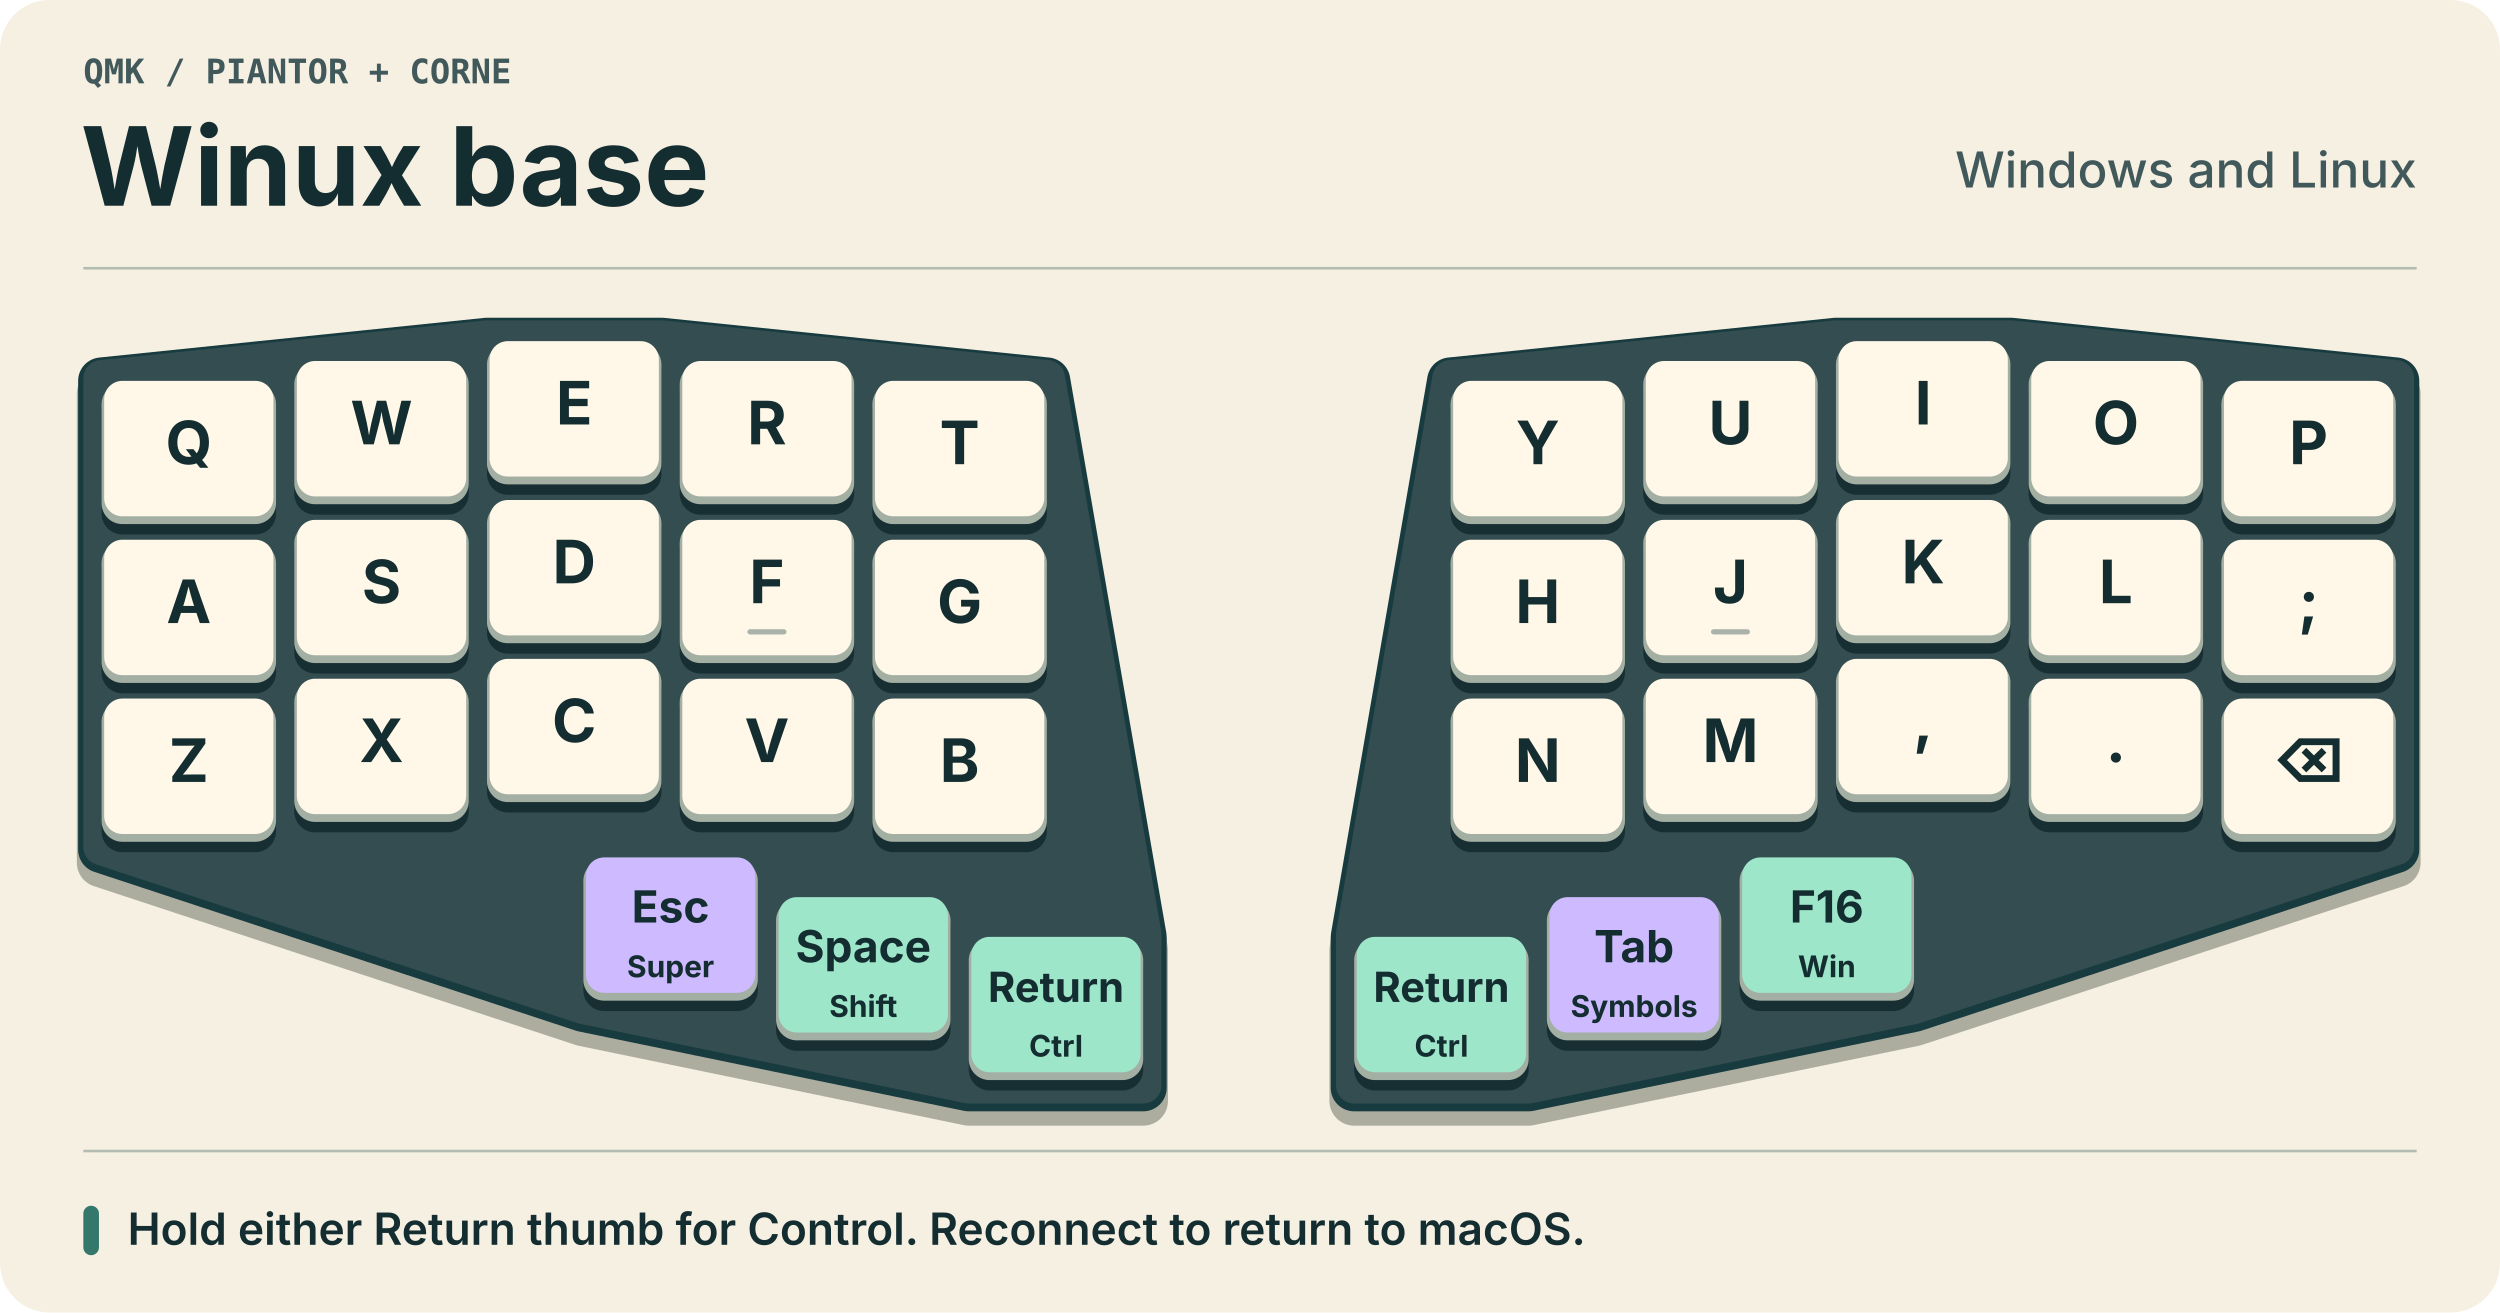
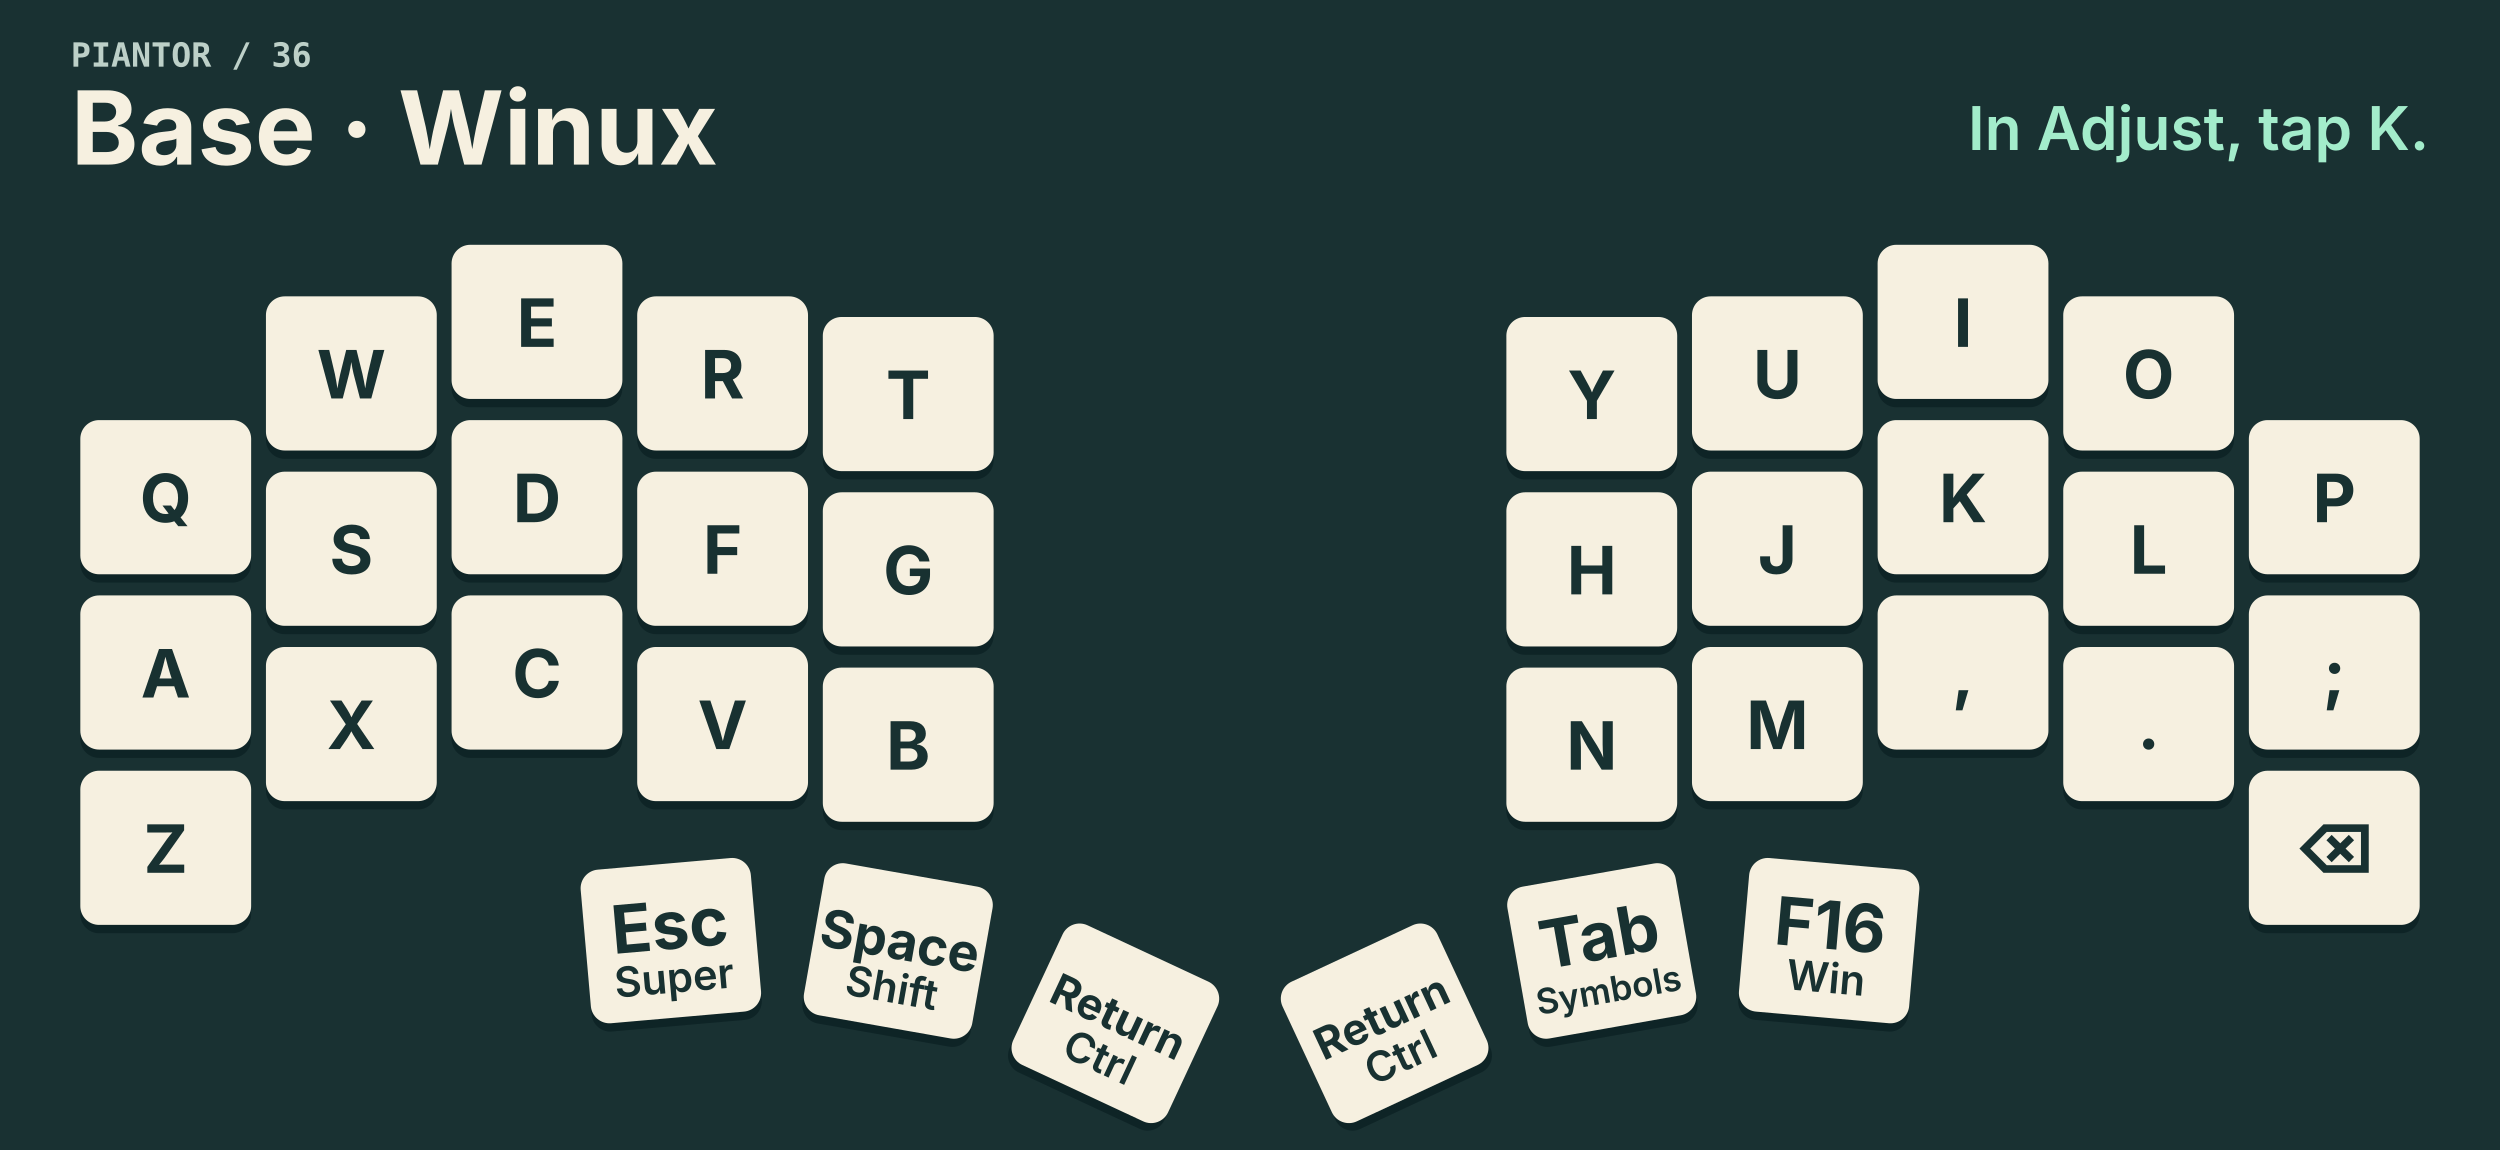
- <svg xmlns="http://www.w3.org/2000/svg" width="960" height="504" viewBox="0 0 960 504" role="img" aria-labelledby="title desc">
-   <rect x="0" y="0" width="960" height="504" rx="19" fill="#f6f0e2" />
-   <text x="32" y="32" text-anchor="start" font-family="'IBM Plex Mono', Menlo, Consolas, monospace" font-size="13" font-weight="650" fill="#41595b">QMK  /  PIANTOR + CORNE</text>
-   <text x="31" y="79" text-anchor="start" font-family="Inter, Arial, sans-serif" font-size="42" font-weight="750" fill="#142d31">Winux base</text>
-   <text x="928" y="72" text-anchor="end" font-family="Inter, Arial, sans-serif" font-size="19" font-weight="500" fill="#41595b">Windows and Linux</text>
-   <path d="M32 103H928 M32 442H928" stroke="#b2bcb1" />
-   <g id="board">
-     <g id="left-hand">
-       <polygon points="39,146.25 187,131 254,131 402,146.25 439,359.75 439,417.75 372,417.75 224,387.25 39,326.25" transform="translate(0 5)" fill="#adad9f" stroke="#adad9f" stroke-width="19" stroke-linejoin="round" />
-       <polygon points="39,146.25 187,131 254,131 402,146.25 439,359.75 439,417.75 372,417.75 224,387.25 39,326.25" transform="translate(0 0)" fill="#183b40" stroke="#183b40" stroke-width="18" stroke-linejoin="round" />
-       <polygon points="39,146.25 187,131 254,131 402,146.25 439,359.75 439,417.75 372,417.75 224,387.25 39,326.25" transform="translate(0 -1)" fill="#334d50" stroke="#334d50" stroke-width="14" stroke-linejoin="round" />
-       <g class="key" id="key-0" data-position="Q" transform="translate(39 146.25)">
-         <rect x="0" y="4" width="67" height="55" rx="8" fill="#172f33" />
-         <rect x="0" y="1" width="67" height="54" rx="8" fill="#a3afa3" />
-         <rect x="1" y="0" width="65" height="52" rx="7" fill="#fff8e8" class="face" />
-         <text x="33.5" y="32" text-anchor="middle" font-family="Inter, Arial, sans-serif" font-size="23" font-weight="700" fill="#142d31">Q</text>
-       </g>
-       <g class="key" id="key-1" data-position="W" transform="translate(113 138.625)">
-         <rect x="0" y="4" width="67" height="55" rx="8" fill="#172f33" />
-         <rect x="0" y="1" width="67" height="54" rx="8" fill="#a3afa3" />
-         <rect x="1" y="0" width="65" height="52" rx="7" fill="#fff8e8" class="face" />
-         <text x="33.5" y="32" text-anchor="middle" font-family="Inter, Arial, sans-serif" font-size="23" font-weight="700" fill="#142d31">W</text>
-       </g>
-       <g class="key" id="key-2" data-position="E" transform="translate(187 131)">
-         <rect x="0" y="4" width="67" height="55" rx="8" fill="#172f33" />
-         <rect x="0" y="1" width="67" height="54" rx="8" fill="#a3afa3" />
-         <rect x="1" y="0" width="65" height="52" rx="7" fill="#fff8e8" class="face" />
-         <text x="33.5" y="32" text-anchor="middle" font-family="Inter, Arial, sans-serif" font-size="23" font-weight="700" fill="#142d31">E</text>
-       </g>
-       <g class="key" id="key-3" data-position="R" transform="translate(261 138.625)">
-         <rect x="0" y="4" width="67" height="55" rx="8" fill="#172f33" />
-         <rect x="0" y="1" width="67" height="54" rx="8" fill="#a3afa3" />
-         <rect x="1" y="0" width="65" height="52" rx="7" fill="#fff8e8" class="face" />
-         <text x="33.5" y="32" text-anchor="middle" font-family="Inter, Arial, sans-serif" font-size="23" font-weight="700" fill="#142d31">R</text>
-       </g>
-       <g class="key" id="key-4" data-position="T" transform="translate(335 146.25)">
-         <rect x="0" y="4" width="67" height="55" rx="8" fill="#172f33" />
-         <rect x="0" y="1" width="67" height="54" rx="8" fill="#a3afa3" />
-         <rect x="1" y="0" width="65" height="52" rx="7" fill="#fff8e8" class="face" />
-         <text x="33.5" y="32" text-anchor="middle" font-family="Inter, Arial, sans-serif" font-size="23" font-weight="700" fill="#142d31">T</text>
-       </g>
-       <g class="key" id="key-10" data-position="A" transform="translate(39 207.25)">
-         <rect x="0" y="4" width="67" height="55" rx="8" fill="#172f33" />
-         <rect x="0" y="1" width="67" height="54" rx="8" fill="#a3afa3" />
-         <rect x="1" y="0" width="65" height="52" rx="7" fill="#fff8e8" class="face" />
-         <text x="33.5" y="32" text-anchor="middle" font-family="Inter, Arial, sans-serif" font-size="23" font-weight="700" fill="#142d31">A</text>
-       </g>
-       <g class="key" id="key-11" data-position="S" transform="translate(113 199.625)">
-         <rect x="0" y="4" width="67" height="55" rx="8" fill="#172f33" />
-         <rect x="0" y="1" width="67" height="54" rx="8" fill="#a3afa3" />
-         <rect x="1" y="0" width="65" height="52" rx="7" fill="#fff8e8" class="face" />
-         <text x="33.5" y="32" text-anchor="middle" font-family="Inter, Arial, sans-serif" font-size="23" font-weight="700" fill="#142d31">S</text>
-       </g>
-       <g class="key" id="key-12" data-position="D" transform="translate(187 192)">
-         <rect x="0" y="4" width="67" height="55" rx="8" fill="#172f33" />
-         <rect x="0" y="1" width="67" height="54" rx="8" fill="#a3afa3" />
-         <rect x="1" y="0" width="65" height="52" rx="7" fill="#fff8e8" class="face" />
-         <text x="33.5" y="32" text-anchor="middle" font-family="Inter, Arial, sans-serif" font-size="23" font-weight="700" fill="#142d31">D</text>
-       </g>
-       <g class="key" id="key-13" data-position="F" transform="translate(261 199.625)">
-         <rect x="0" y="4" width="67" height="55" rx="8" fill="#172f33" />
-         <rect x="0" y="1" width="67" height="54" rx="8" fill="#a3afa3" />
-         <rect x="1" y="0" width="65" height="52" rx="7" fill="#fff8e8" class="face" />
-         <text x="33.5" y="32" text-anchor="middle" font-family="Inter, Arial, sans-serif" font-size="23" font-weight="700" fill="#142d31">F</text>
-         <rect x="26" y="42" width="15" height="2" rx="1" fill="#aab3a9" />
-       </g>
-       <g class="key" id="key-14" data-position="G" transform="translate(335 207.25)">
-         <rect x="0" y="4" width="67" height="55" rx="8" fill="#172f33" />
-         <rect x="0" y="1" width="67" height="54" rx="8" fill="#a3afa3" />
-         <rect x="1" y="0" width="65" height="52" rx="7" fill="#fff8e8" class="face" />
-         <text x="33.5" y="32" text-anchor="middle" font-family="Inter, Arial, sans-serif" font-size="23" font-weight="700" fill="#142d31">G</text>
-       </g>
-       <g class="key" id="key-20" data-position="Z" transform="translate(39 268.25)">
-         <rect x="0" y="4" width="67" height="55" rx="8" fill="#172f33" />
-         <rect x="0" y="1" width="67" height="54" rx="8" fill="#a3afa3" />
-         <rect x="1" y="0" width="65" height="52" rx="7" fill="#fff8e8" class="face" />
-         <text x="33.5" y="32" text-anchor="middle" font-family="Inter, Arial, sans-serif" font-size="23" font-weight="700" fill="#142d31">Z</text>
-       </g>
-       <g class="key" id="key-21" data-position="X" transform="translate(113 260.625)">
-         <rect x="0" y="4" width="67" height="55" rx="8" fill="#172f33" />
-         <rect x="0" y="1" width="67" height="54" rx="8" fill="#a3afa3" />
-         <rect x="1" y="0" width="65" height="52" rx="7" fill="#fff8e8" class="face" />
-         <text x="33.5" y="32" text-anchor="middle" font-family="Inter, Arial, sans-serif" font-size="23" font-weight="700" fill="#142d31">X</text>
-       </g>
-       <g class="key" id="key-22" data-position="C" transform="translate(187 253)">
-         <rect x="0" y="4" width="67" height="55" rx="8" fill="#172f33" />
-         <rect x="0" y="1" width="67" height="54" rx="8" fill="#a3afa3" />
-         <rect x="1" y="0" width="65" height="52" rx="7" fill="#fff8e8" class="face" />
-         <text x="33.5" y="32" text-anchor="middle" font-family="Inter, Arial, sans-serif" font-size="23" font-weight="700" fill="#142d31">C</text>
-       </g>
-       <g class="key" id="key-23" data-position="V" transform="translate(261 260.625)">
-         <rect x="0" y="4" width="67" height="55" rx="8" fill="#172f33" />
-         <rect x="0" y="1" width="67" height="54" rx="8" fill="#a3afa3" />
-         <rect x="1" y="0" width="65" height="52" rx="7" fill="#fff8e8" class="face" />
-         <text x="33.5" y="32" text-anchor="middle" font-family="Inter, Arial, sans-serif" font-size="23" font-weight="700" fill="#142d31">V</text>
-       </g>
-       <g class="key" id="key-24" data-position="B" transform="translate(335 268.25)">
-         <rect x="0" y="4" width="67" height="55" rx="8" fill="#172f33" />
-         <rect x="0" y="1" width="67" height="54" rx="8" fill="#a3afa3" />
-         <rect x="1" y="0" width="65" height="52" rx="7" fill="#fff8e8" class="face" />
-         <text x="33.5" y="32" text-anchor="middle" font-family="Inter, Arial, sans-serif" font-size="23" font-weight="700" fill="#142d31">B</text>
-       </g>
-       <g class="key" id="key-30" data-position="Esc" transform="translate(224 329.25)">
-         <rect x="0" y="4" width="67" height="55" rx="8" fill="#172f33" />
-         <rect x="0" y="1" width="67" height="54" rx="8" fill="#a3afa3" />
-         <rect x="1" y="0" width="65" height="52" rx="7" fill="#cdbaff" class="face" />
-         <text x="33.5" y="25" text-anchor="middle" font-family="Inter, Arial, sans-serif" font-size="17" font-weight="700" fill="#142d31">Esc</text>
-         <text x="33.5" y="46" text-anchor="middle" font-family="Inter, Arial, sans-serif" font-size="11.5" font-weight="650" fill="#142d31">Super</text>
-       </g>
-       <g class="key" id="key-31" data-position="Space" transform="translate(298 344.5)">
-         <rect x="0" y="4" width="67" height="55" rx="8" fill="#172f33" />
-         <rect x="0" y="1" width="67" height="54" rx="8" fill="#a3afa3" />
-         <rect x="1" y="0" width="65" height="52" rx="7" fill="#9ee6ca" class="face" />
-         <text x="33.5" y="25" text-anchor="middle" font-family="Inter, Arial, sans-serif" font-size="17" font-weight="700" fill="#142d31">Space</text>
-         <text x="33.5" y="46" text-anchor="middle" font-family="Inter, Arial, sans-serif" font-size="11.5" font-weight="650" fill="#142d31">Shift</text>
-       </g>
-       <g class="key" id="key-32" data-position="Return" transform="translate(372 359.75)">
-         <rect x="0" y="4" width="67" height="55" rx="8" fill="#172f33" />
-         <rect x="0" y="1" width="67" height="54" rx="8" fill="#a3afa3" />
-         <rect x="1" y="0" width="65" height="52" rx="7" fill="#9ee6ca" class="face" />
-         <text x="33.5" y="25" text-anchor="middle" font-family="Inter, Arial, sans-serif" font-size="16" font-weight="700" fill="#142d31">Return</text>
-         <text x="33.5" y="46" text-anchor="middle" font-family="Inter, Arial, sans-serif" font-size="11.5" font-weight="650" fill="#142d31">Ctrl</text>
-       </g>
-     </g>
-     <g id="right-hand">
-       <polygon points="520,359.75 557,146.25 705,131 772,131 920,146.25 920,326.25 735,387.25 587,417.75 520,417.75" transform="translate(0 5)" fill="#adad9f" stroke="#adad9f" stroke-width="19" stroke-linejoin="round" />
-       <polygon points="520,359.75 557,146.25 705,131 772,131 920,146.25 920,326.25 735,387.25 587,417.75 520,417.75" transform="translate(0 0)" fill="#183b40" stroke="#183b40" stroke-width="18" stroke-linejoin="round" />
-       <polygon points="520,359.75 557,146.25 705,131 772,131 920,146.25 920,326.25 735,387.25 587,417.75 520,417.75" transform="translate(0 -1)" fill="#334d50" stroke="#334d50" stroke-width="14" stroke-linejoin="round" />
-       <g class="key" id="key-5" data-position="Y" transform="translate(557 146.25)">
-         <rect x="0" y="4" width="67" height="55" rx="8" fill="#172f33" />
-         <rect x="0" y="1" width="67" height="54" rx="8" fill="#a3afa3" />
-         <rect x="1" y="0" width="65" height="52" rx="7" fill="#fff8e8" class="face" />
-         <text x="33.5" y="32" text-anchor="middle" font-family="Inter, Arial, sans-serif" font-size="23" font-weight="700" fill="#142d31">Y</text>
-       </g>
-       <g class="key" id="key-6" data-position="U" transform="translate(631 138.625)">
-         <rect x="0" y="4" width="67" height="55" rx="8" fill="#172f33" />
-         <rect x="0" y="1" width="67" height="54" rx="8" fill="#a3afa3" />
-         <rect x="1" y="0" width="65" height="52" rx="7" fill="#fff8e8" class="face" />
-         <text x="33.5" y="32" text-anchor="middle" font-family="Inter, Arial, sans-serif" font-size="23" font-weight="700" fill="#142d31">U</text>
-       </g>
-       <g class="key" id="key-7" data-position="I" transform="translate(705 131)">
-         <rect x="0" y="4" width="67" height="55" rx="8" fill="#172f33" />
-         <rect x="0" y="1" width="67" height="54" rx="8" fill="#a3afa3" />
-         <rect x="1" y="0" width="65" height="52" rx="7" fill="#fff8e8" class="face" />
-         <text x="33.5" y="32" text-anchor="middle" font-family="Inter, Arial, sans-serif" font-size="23" font-weight="700" fill="#142d31">I</text>
-       </g>
-       <g class="key" id="key-8" data-position="O" transform="translate(779 138.625)">
-         <rect x="0" y="4" width="67" height="55" rx="8" fill="#172f33" />
-         <rect x="0" y="1" width="67" height="54" rx="8" fill="#a3afa3" />
-         <rect x="1" y="0" width="65" height="52" rx="7" fill="#fff8e8" class="face" />
-         <text x="33.5" y="32" text-anchor="middle" font-family="Inter, Arial, sans-serif" font-size="23" font-weight="700" fill="#142d31">O</text>
-       </g>
-       <g class="key" id="key-9" data-position="P" transform="translate(853 146.25)">
-         <rect x="0" y="4" width="67" height="55" rx="8" fill="#172f33" />
-         <rect x="0" y="1" width="67" height="54" rx="8" fill="#a3afa3" />
-         <rect x="1" y="0" width="65" height="52" rx="7" fill="#fff8e8" class="face" />
-         <text x="33.5" y="32" text-anchor="middle" font-family="Inter, Arial, sans-serif" font-size="23" font-weight="700" fill="#142d31">P</text>
-       </g>
-       <g class="key" id="key-15" data-position="H" transform="translate(557 207.25)">
-         <rect x="0" y="4" width="67" height="55" rx="8" fill="#172f33" />
-         <rect x="0" y="1" width="67" height="54" rx="8" fill="#a3afa3" />
-         <rect x="1" y="0" width="65" height="52" rx="7" fill="#fff8e8" class="face" />
-         <text x="33.5" y="32" text-anchor="middle" font-family="Inter, Arial, sans-serif" font-size="23" font-weight="700" fill="#142d31">H</text>
-       </g>
-       <g class="key" id="key-16" data-position="J" transform="translate(631 199.625)">
-         <rect x="0" y="4" width="67" height="55" rx="8" fill="#172f33" />
-         <rect x="0" y="1" width="67" height="54" rx="8" fill="#a3afa3" />
-         <rect x="1" y="0" width="65" height="52" rx="7" fill="#fff8e8" class="face" />
-         <text x="33.5" y="32" text-anchor="middle" font-family="Inter, Arial, sans-serif" font-size="23" font-weight="700" fill="#142d31">J</text>
-         <rect x="26" y="42" width="15" height="2" rx="1" fill="#aab3a9" />
-       </g>
-       <g class="key" id="key-17" data-position="K" transform="translate(705 192)">
-         <rect x="0" y="4" width="67" height="55" rx="8" fill="#172f33" />
-         <rect x="0" y="1" width="67" height="54" rx="8" fill="#a3afa3" />
-         <rect x="1" y="0" width="65" height="52" rx="7" fill="#fff8e8" class="face" />
-         <text x="33.5" y="32" text-anchor="middle" font-family="Inter, Arial, sans-serif" font-size="23" font-weight="700" fill="#142d31">K</text>
-       </g>
-       <g class="key" id="key-18" data-position="L" transform="translate(779 199.625)">
-         <rect x="0" y="4" width="67" height="55" rx="8" fill="#172f33" />
-         <rect x="0" y="1" width="67" height="54" rx="8" fill="#a3afa3" />
-         <rect x="1" y="0" width="65" height="52" rx="7" fill="#fff8e8" class="face" />
-         <text x="33.5" y="32" text-anchor="middle" font-family="Inter, Arial, sans-serif" font-size="23" font-weight="700" fill="#142d31">L</text>
-       </g>
-       <g class="key" id="key-19" data-position=";" transform="translate(853 207.25)">
-         <rect x="0" y="4" width="67" height="55" rx="8" fill="#172f33" />
-         <rect x="0" y="1" width="67" height="54" rx="8" fill="#a3afa3" />
-         <rect x="1" y="0" width="65" height="52" rx="7" fill="#fff8e8" class="face" />
-         <text x="33.5" y="32" text-anchor="middle" font-family="Inter, Arial, sans-serif" font-size="23" font-weight="700" fill="#142d31">;</text>
-       </g>
-       <g class="key" id="key-25" data-position="N" transform="translate(557 268.25)">
-         <rect x="0" y="4" width="67" height="55" rx="8" fill="#172f33" />
-         <rect x="0" y="1" width="67" height="54" rx="8" fill="#a3afa3" />
-         <rect x="1" y="0" width="65" height="52" rx="7" fill="#fff8e8" class="face" />
-         <text x="33.5" y="32" text-anchor="middle" font-family="Inter, Arial, sans-serif" font-size="23" font-weight="700" fill="#142d31">N</text>
-       </g>
-       <g class="key" id="key-26" data-position="M" transform="translate(631 260.625)">
-         <rect x="0" y="4" width="67" height="55" rx="8" fill="#172f33" />
-         <rect x="0" y="1" width="67" height="54" rx="8" fill="#a3afa3" />
-         <rect x="1" y="0" width="65" height="52" rx="7" fill="#fff8e8" class="face" />
-         <text x="33.5" y="32" text-anchor="middle" font-family="Inter, Arial, sans-serif" font-size="23" font-weight="700" fill="#142d31">M</text>
-       </g>
-       <g class="key" id="key-27" data-position="," transform="translate(705 253)">
-         <rect x="0" y="4" width="67" height="55" rx="8" fill="#172f33" />
-         <rect x="0" y="1" width="67" height="54" rx="8" fill="#a3afa3" />
-         <rect x="1" y="0" width="65" height="52" rx="7" fill="#fff8e8" class="face" />
-         <text x="33.5" y="32" text-anchor="middle" font-family="Inter, Arial, sans-serif" font-size="23" font-weight="700" fill="#142d31">,</text>
-       </g>
-       <g class="key" id="key-28" data-position="." transform="translate(779 260.625)">
-         <rect x="0" y="4" width="67" height="55" rx="8" fill="#172f33" />
-         <rect x="0" y="1" width="67" height="54" rx="8" fill="#a3afa3" />
-         <rect x="1" y="0" width="65" height="52" rx="7" fill="#fff8e8" class="face" />
-         <text x="33.5" y="32" text-anchor="middle" font-family="Inter, Arial, sans-serif" font-size="23" font-weight="700" fill="#142d31">.</text>
-       </g>
-       <g class="key" id="key-29" data-position="⌫" transform="translate(853 268.25)">
-         <rect x="0" y="4" width="67" height="55" rx="8" fill="#172f33" />
-         <rect x="0" y="1" width="67" height="54" rx="8" fill="#a3afa3" />
-         <rect x="1" y="0" width="65" height="52" rx="7" fill="#fff8e8" class="face" />
-         <text x="33.5" y="32" text-anchor="middle" font-family="Inter, Arial, sans-serif" font-size="23" font-weight="700" fill="#142d31">⌫</text>
-       </g>
-       <g class="key" id="key-33" data-position="Return" transform="translate(520 359.75)">
-         <rect x="0" y="4" width="67" height="55" rx="8" fill="#172f33" />
-         <rect x="0" y="1" width="67" height="54" rx="8" fill="#a3afa3" />
-         <rect x="1" y="0" width="65" height="52" rx="7" fill="#9ee6ca" class="face" />
-         <text x="33.5" y="25" text-anchor="middle" font-family="Inter, Arial, sans-serif" font-size="16" font-weight="700" fill="#142d31">Return</text>
-         <text x="33.5" y="46" text-anchor="middle" font-family="Inter, Arial, sans-serif" font-size="11.5" font-weight="650" fill="#142d31">Ctrl</text>
-       </g>
-       <g class="key" id="key-34" data-position="Tab" transform="translate(594 344.5)">
-         <rect x="0" y="4" width="67" height="55" rx="8" fill="#172f33" />
-         <rect x="0" y="1" width="67" height="54" rx="8" fill="#a3afa3" />
-         <rect x="1" y="0" width="65" height="52" rx="7" fill="#cdbaff" class="face" />
-         <text x="33.5" y="25" text-anchor="middle" font-family="Inter, Arial, sans-serif" font-size="17" font-weight="700" fill="#142d31">Tab</text>
-         <text x="33.5" y="46" text-anchor="middle" font-family="Inter, Arial, sans-serif" font-size="11.5" font-weight="650" fill="#142d31">Symbols</text>
-       </g>
-       <g class="key" id="key-35" data-position="F16" transform="translate(668 329.25)">
-         <rect x="0" y="4" width="67" height="55" rx="8" fill="#172f33" />
-         <rect x="0" y="1" width="67" height="54" rx="8" fill="#a3afa3" />
-         <rect x="1" y="0" width="65" height="52" rx="7" fill="#9ee6ca" class="face" />
-         <text x="33.5" y="25" text-anchor="middle" font-family="Inter, Arial, sans-serif" font-size="17" font-weight="700" fill="#142d31">F16</text>
-         <text x="33.5" y="46" text-anchor="middle" font-family="Inter, Arial, sans-serif" font-size="11.5" font-weight="650" fill="#142d31">Win</text>
-       </g>
-     </g>
-   </g>
-   <rect x="32" y="463" width="6" height="19" rx="3" fill="#34776b" />
-   <text x="49" y="478" text-anchor="start" font-family="Inter, Arial, sans-serif" font-size="17" font-weight="600" fill="#142d31">Hold either Return thumb for Control. Reconnect to return to macOS.</text>
+ <svg xmlns="http://www.w3.org/2000/svg" width="1200" height="552" viewBox="0 0 1200 552" role="img" aria-labelledby="title desc">
+   <rect x="0" y="0" width="1200" height="552" rx="0" fill="#193132" />
+   <text x="34" y="32" text-anchor="start" font-family="'IBM Plex Mono', Menlo, Consolas, monospace" font-size="16" font-weight="650" fill="#bdd0c8">PIANTOR   /   36</text>
+   <text x="34" y="79" text-anchor="start" font-family="Inter, Arial, sans-serif" font-size="49" font-weight="720" fill="#f6f0e0">Base · Winux</text>
+   <text x="1166" y="72" text-anchor="end" font-family="Inter, Arial, sans-serif" font-size="29" font-weight="600" fill="#a3eccb">In Adjust, tap K.</text>
+   <g transform="translate(435.95 358.45) scale(1)">
+     <g id="key-24" data-position="B" transform="rotate(0)">
+       <rect x="-41" y="-36" width="82" height="76" rx="9" fill="#0e2426" />
+       <rect x="-41" y="-38" width="82" height="74" rx="9" fill="#f6f0e0" class="face" />
+       <text x="0" y="11" text-anchor="middle" font-family="Inter, Arial, sans-serif" font-size="32" font-weight="700" fill="#183131">B</text>
+     </g>
+   </g>
+   <g transform="translate(346.85 348.55) scale(1)">
+     <g id="key-23" data-position="V" transform="rotate(0)">
+       <rect x="-41" y="-36" width="82" height="76" rx="9" fill="#0e2426" />
+       <rect x="-41" y="-38" width="82" height="74" rx="9" fill="#f6f0e0" class="face" />
+       <text x="0" y="11" text-anchor="middle" font-family="Inter, Arial, sans-serif" font-size="32" font-weight="700" fill="#183131">V</text>
+     </g>
+   </g>
+   <g transform="translate(79.55 407.95) scale(1)">
+     <g id="key-20" data-position="Z" transform="rotate(0)">
+       <rect x="-41" y="-36" width="82" height="76" rx="9" fill="#0e2426" />
+       <rect x="-41" y="-38" width="82" height="74" rx="9" fill="#f6f0e0" class="face" />
+       <text x="0" y="11" text-anchor="middle" font-family="Inter, Arial, sans-serif" font-size="32" font-weight="700" fill="#183131">Z</text>
+     </g>
+   </g>
+   <g transform="translate(168.65 180.25) scale(1)">
+     <g id="key-1" data-position="W" transform="rotate(0)">
+       <rect x="-41" y="-36" width="82" height="76" rx="9" fill="#0e2426" />
+       <rect x="-41" y="-38" width="82" height="74" rx="9" fill="#f6f0e0" class="face" />
+       <text x="0" y="11" text-anchor="middle" font-family="Inter, Arial, sans-serif" font-size="32" font-weight="700" fill="#183131">W</text>
+     </g>
+   </g>
+   <g transform="translate(346.85 180.25) scale(1)">
+     <g id="key-3" data-position="R" transform="rotate(0)">
+       <rect x="-41" y="-36" width="82" height="76" rx="9" fill="#0e2426" />
+       <rect x="-41" y="-38" width="82" height="74" rx="9" fill="#f6f0e0" class="face" />
+       <text x="0" y="11" text-anchor="middle" font-family="Inter, Arial, sans-serif" font-size="32" font-weight="700" fill="#183131">R</text>
+     </g>
+   </g>
+   <g transform="translate(168.65 264.40) scale(1)">
+     <g id="key-11" data-position="S" transform="rotate(0)">
+       <rect x="-41" y="-36" width="82" height="76" rx="9" fill="#0e2426" />
+       <rect x="-41" y="-38" width="82" height="74" rx="9" fill="#f6f0e0" class="face" />
+       <text x="0" y="11" text-anchor="middle" font-family="Inter, Arial, sans-serif" font-size="32" font-weight="700" fill="#183131">S</text>
+     </g>
+   </g>
+   <g transform="translate(322.10 452.50) scale(1)">
+     <g id="key-30" data-position="Esc" transform="rotate(-5)">
+       <rect x="-41" y="-36" width="82" height="76" rx="9" fill="#0e2426" />
+       <rect x="-41" y="-38" width="82" height="74" rx="9" fill="#f6f0e0" class="face" />
+       <text x="0" y="3" text-anchor="middle" font-family="Inter, Arial, sans-serif" font-size="32" font-weight="700" fill="#183131">Esc</text>
+       <text x="0" y="24" text-anchor="middle" font-family="Inter, Arial, sans-serif" font-size="20" font-weight="600" fill="#183131">Super</text>
+     </g>
+   </g>
+   <g transform="translate(79.55 239.65) scale(1)">
+     <g id="key-0" data-position="Q" transform="rotate(0)">
+       <rect x="-41" y="-36" width="82" height="76" rx="9" fill="#0e2426" />
+       <rect x="-41" y="-38" width="82" height="74" rx="9" fill="#f6f0e0" class="face" />
+       <text x="0" y="11" text-anchor="middle" font-family="Inter, Arial, sans-serif" font-size="32" font-weight="700" fill="#183131">Q</text>
+     </g>
+   </g>
+   <g transform="translate(346.85 264.40) scale(1)">
+     <g id="key-13" data-position="F" transform="rotate(0)">
+       <rect x="-41" y="-36" width="82" height="76" rx="9" fill="#0e2426" />
+       <rect x="-41" y="-38" width="82" height="74" rx="9" fill="#f6f0e0" class="face" />
+       <text x="0" y="11" text-anchor="middle" font-family="Inter, Arial, sans-serif" font-size="32" font-weight="700" fill="#183131">F</text>
+     </g>
+   </g>
+   <g transform="translate(257.75 323.80) scale(1)">
+     <g id="key-22" data-position="C" transform="rotate(0)">
+       <rect x="-41" y="-36" width="82" height="76" rx="9" fill="#0e2426" />
+       <rect x="-41" y="-38" width="82" height="74" rx="9" fill="#f6f0e0" class="face" />
+       <text x="0" y="11" text-anchor="middle" font-family="Inter, Arial, sans-serif" font-size="32" font-weight="700" fill="#183131">C</text>
+     </g>
+   </g>
+   <g transform="translate(257.75 155.50) scale(1)">
+     <g id="key-2" data-position="E" transform="rotate(0)">
+       <rect x="-41" y="-36" width="82" height="76" rx="9" fill="#0e2426" />
+       <rect x="-41" y="-38" width="82" height="74" rx="9" fill="#f6f0e0" class="face" />
+       <text x="0" y="11" text-anchor="middle" font-family="Inter, Arial, sans-serif" font-size="32" font-weight="700" fill="#183131">E</text>
+     </g>
+   </g>
+   <g transform="translate(168.65 348.55) scale(1)">
+     <g id="key-21" data-position="X" transform="rotate(0)">
+       <rect x="-41" y="-36" width="82" height="76" rx="9" fill="#0e2426" />
+       <rect x="-41" y="-38" width="82" height="74" rx="9" fill="#f6f0e0" class="face" />
+       <text x="0" y="11" text-anchor="middle" font-family="Inter, Arial, sans-serif" font-size="32" font-weight="700" fill="#183131">X</text>
+     </g>
+   </g>
+   <g transform="translate(435.95 274.30) scale(1)">
+     <g id="key-14" data-position="G" transform="rotate(0)">
+       <rect x="-41" y="-36" width="82" height="76" rx="9" fill="#0e2426" />
+       <rect x="-41" y="-38" width="82" height="74" rx="9" fill="#f6f0e0" class="face" />
+       <text x="0" y="11" text-anchor="middle" font-family="Inter, Arial, sans-serif" font-size="32" font-weight="700" fill="#183131">G</text>
+     </g>
+   </g>
+   <g transform="translate(534.95 492.10) scale(1)">
+     <g id="key-32" data-position="Return" transform="rotate(25)">
+       <rect x="-41" y="-36" width="82" height="76" rx="9" fill="#0e2426" />
+       <rect x="-41" y="-38" width="82" height="74" rx="9" fill="#f6f0e0" class="face" />
+       <text x="0" y="3" text-anchor="middle" font-family="Inter, Arial, sans-serif" font-size="21" font-weight="700" fill="#183131">Return</text>
+       <text x="0" y="24" text-anchor="middle" font-family="Inter, Arial, sans-serif" font-size="20" font-weight="600" fill="#183131">Ctrl</text>
+     </g>
+   </g>
+   <g transform="translate(79.55 323.80) scale(1)">
+     <g id="key-10" data-position="A" transform="rotate(0)">
+       <rect x="-41" y="-36" width="82" height="76" rx="9" fill="#0e2426" />
+       <rect x="-41" y="-38" width="82" height="74" rx="9" fill="#f6f0e0" class="face" />
+       <text x="0" y="11" text-anchor="middle" font-family="Inter, Arial, sans-serif" font-size="32" font-weight="700" fill="#183131">A</text>
+     </g>
+   </g>
+   <g transform="translate(435.95 190.15) scale(1)">
+     <g id="key-4" data-position="T" transform="rotate(0)">
+       <rect x="-41" y="-36" width="82" height="76" rx="9" fill="#0e2426" />
+       <rect x="-41" y="-38" width="82" height="74" rx="9" fill="#f6f0e0" class="face" />
+       <text x="0" y="11" text-anchor="middle" font-family="Inter, Arial, sans-serif" font-size="32" font-weight="700" fill="#183131">T</text>
+     </g>
+   </g>
+   <g transform="translate(257.75 239.65) scale(1)">
+     <g id="key-12" data-position="D" transform="rotate(0)">
+       <rect x="-41" y="-36" width="82" height="76" rx="9" fill="#0e2426" />
+       <rect x="-41" y="-38" width="82" height="74" rx="9" fill="#f6f0e0" class="face" />
+       <text x="0" y="11" text-anchor="middle" font-family="Inter, Arial, sans-serif" font-size="32" font-weight="700" fill="#183131">D</text>
+     </g>
+   </g>
+   <g transform="translate(431.00 457.45) scale(1)">
+     <g id="key-31" data-position="Space" transform="rotate(10)">
+       <rect x="-41" y="-36" width="82" height="76" rx="9" fill="#0e2426" />
+       <rect x="-41" y="-38" width="82" height="74" rx="9" fill="#f6f0e0" class="face" />
+       <text x="0" y="3" text-anchor="middle" font-family="Inter, Arial, sans-serif" font-size="25.2" font-weight="700" fill="#183131">Space</text>
+       <text x="0" y="24" text-anchor="middle" font-family="Inter, Arial, sans-serif" font-size="20" font-weight="600" fill="#183131">Shift</text>
+     </g>
+   </g>
+   <g transform="translate(764.05 358.45) scale(1)">
+     <g id="key-25" data-position="N" transform="rotate(0)">
+       <rect x="-41" y="-36" width="82" height="76" rx="9" fill="#0e2426" />
+       <rect x="-41" y="-38" width="82" height="74" rx="9" fill="#f6f0e0" class="face" />
+       <text x="0" y="11" text-anchor="middle" font-family="Inter, Arial, sans-serif" font-size="32" font-weight="700" fill="#183131">N</text>
+     </g>
+   </g>
+   <g transform="translate(853.15 348.55) scale(1)">
+     <g id="key-26" data-position="M" transform="rotate(0)">
+       <rect x="-41" y="-36" width="82" height="76" rx="9" fill="#0e2426" />
+       <rect x="-41" y="-38" width="82" height="74" rx="9" fill="#f6f0e0" class="face" />
+       <text x="0" y="11" text-anchor="middle" font-family="Inter, Arial, sans-serif" font-size="32" font-weight="700" fill="#183131">M</text>
+     </g>
+   </g>
+   <g transform="translate(1120.45 407.95) scale(1)">
+     <g id="key-29" data-position="⌫" transform="rotate(0)">
+       <rect x="-41" y="-36" width="82" height="76" rx="9" fill="#0e2426" />
+       <rect x="-41" y="-38" width="82" height="74" rx="9" fill="#f6f0e0" class="face" />
+       <text x="0" y="11" text-anchor="middle" font-family="Inter, Arial, sans-serif" font-size="32" font-weight="700" fill="#183131">⌫</text>
+     </g>
+   </g>
+   <g transform="translate(1031.35 180.25) scale(1)">
+     <g id="key-8" data-position="O" transform="rotate(0)">
+       <rect x="-41" y="-36" width="82" height="76" rx="9" fill="#0e2426" />
+       <rect x="-41" y="-38" width="82" height="74" rx="9" fill="#f6f0e0" class="face" />
+       <text x="0" y="11" text-anchor="middle" font-family="Inter, Arial, sans-serif" font-size="32" font-weight="700" fill="#183131">O</text>
+     </g>
+   </g>
+   <g transform="translate(853.15 180.25) scale(1)">
+     <g id="key-6" data-position="U" transform="rotate(0)">
+       <rect x="-41" y="-36" width="82" height="76" rx="9" fill="#0e2426" />
+       <rect x="-41" y="-38" width="82" height="74" rx="9" fill="#f6f0e0" class="face" />
+       <text x="0" y="11" text-anchor="middle" font-family="Inter, Arial, sans-serif" font-size="32" font-weight="700" fill="#183131">U</text>
+     </g>
+   </g>
+   <g transform="translate(1031.35 264.40) scale(1)">
+     <g id="key-18" data-position="L" transform="rotate(0)">
+       <rect x="-41" y="-36" width="82" height="76" rx="9" fill="#0e2426" />
+       <rect x="-41" y="-38" width="82" height="74" rx="9" fill="#f6f0e0" class="face" />
+       <text x="0" y="11" text-anchor="middle" font-family="Inter, Arial, sans-serif" font-size="32" font-weight="700" fill="#183131">L</text>
+     </g>
+   </g>
+   <g transform="translate(877.90 452.50) scale(1)">
+     <g id="key-35" data-position="F16" transform="rotate(5)">
+       <rect x="-41" y="-36" width="82" height="76" rx="9" fill="#0e2426" />
+       <rect x="-41" y="-38" width="82" height="74" rx="9" fill="#f6f0e0" class="face" />
+       <text x="0" y="3" text-anchor="middle" font-family="Inter, Arial, sans-serif" font-size="32" font-weight="700" fill="#183131">F16</text>
+       <text x="0" y="24" text-anchor="middle" font-family="Inter, Arial, sans-serif" font-size="20" font-weight="600" fill="#183131">Win</text>
+     </g>
+   </g>
+   <g transform="translate(1120.45 239.65) scale(1)">
+     <g id="key-9" data-position="P" transform="rotate(0)">
+       <rect x="-41" y="-36" width="82" height="76" rx="9" fill="#0e2426" />
+       <rect x="-41" y="-38" width="82" height="74" rx="9" fill="#f6f0e0" class="face" />
+       <text x="0" y="11" text-anchor="middle" font-family="Inter, Arial, sans-serif" font-size="32" font-weight="700" fill="#183131">P</text>
+     </g>
+   </g>
+   <g transform="translate(853.15 264.40) scale(1)">
+     <g id="key-16" data-position="J" transform="rotate(0)">
+       <rect x="-41" y="-36" width="82" height="76" rx="9" fill="#0e2426" />
+       <rect x="-41" y="-38" width="82" height="74" rx="9" fill="#f6f0e0" class="face" />
+       <text x="0" y="11" text-anchor="middle" font-family="Inter, Arial, sans-serif" font-size="32" font-weight="700" fill="#183131">J</text>
+     </g>
+   </g>
+   <g transform="translate(942.25 323.80) scale(1)">
+     <g id="key-27" data-position="," transform="rotate(0)">
+       <rect x="-41" y="-36" width="82" height="76" rx="9" fill="#0e2426" />
+       <rect x="-41" y="-38" width="82" height="74" rx="9" fill="#f6f0e0" class="face" />
+       <text x="0" y="11" text-anchor="middle" font-family="Inter, Arial, sans-serif" font-size="32" font-weight="700" fill="#183131">,</text>
+     </g>
+   </g>
+   <g transform="translate(942.25 155.50) scale(1)">
+     <g id="key-7" data-position="I" transform="rotate(0)">
+       <rect x="-41" y="-36" width="82" height="76" rx="9" fill="#0e2426" />
+       <rect x="-41" y="-38" width="82" height="74" rx="9" fill="#f6f0e0" class="face" />
+       <text x="0" y="11" text-anchor="middle" font-family="Inter, Arial, sans-serif" font-size="32" font-weight="700" fill="#183131">I</text>
+     </g>
+   </g>
+   <g transform="translate(1031.35 348.55) scale(1)">
+     <g id="key-28" data-position="." transform="rotate(0)">
+       <rect x="-41" y="-36" width="82" height="76" rx="9" fill="#0e2426" />
+       <rect x="-41" y="-38" width="82" height="74" rx="9" fill="#f6f0e0" class="face" />
+       <text x="0" y="11" text-anchor="middle" font-family="Inter, Arial, sans-serif" font-size="32" font-weight="700" fill="#183131">.</text>
+     </g>
+   </g>
+   <g transform="translate(764.05 274.30) scale(1)">
+     <g id="key-15" data-position="H" transform="rotate(0)">
+       <rect x="-41" y="-36" width="82" height="76" rx="9" fill="#0e2426" />
+       <rect x="-41" y="-38" width="82" height="74" rx="9" fill="#f6f0e0" class="face" />
+       <text x="0" y="11" text-anchor="middle" font-family="Inter, Arial, sans-serif" font-size="32" font-weight="700" fill="#183131">H</text>
+     </g>
+   </g>
+   <g transform="translate(665.05 492.10) scale(1)">
+     <g id="key-33" data-position="Return" transform="rotate(-25)">
+       <rect x="-41" y="-36" width="82" height="76" rx="9" fill="#0e2426" />
+       <rect x="-41" y="-38" width="82" height="74" rx="9" fill="#f6f0e0" class="face" />
+       <text x="0" y="3" text-anchor="middle" font-family="Inter, Arial, sans-serif" font-size="21" font-weight="700" fill="#183131">Return</text>
+       <text x="0" y="24" text-anchor="middle" font-family="Inter, Arial, sans-serif" font-size="20" font-weight="600" fill="#183131">Ctrl</text>
+     </g>
+   </g>
+   <g transform="translate(1120.45 323.80) scale(1)">
+     <g id="key-19" data-position=";" transform="rotate(0)">
+       <rect x="-41" y="-36" width="82" height="76" rx="9" fill="#0e2426" />
+       <rect x="-41" y="-38" width="82" height="74" rx="9" fill="#f6f0e0" class="face" />
+       <text x="0" y="11" text-anchor="middle" font-family="Inter, Arial, sans-serif" font-size="32" font-weight="700" fill="#183131">;</text>
+     </g>
+   </g>
+   <g transform="translate(764.05 190.15) scale(1)">
+     <g id="key-5" data-position="Y" transform="rotate(0)">
+       <rect x="-41" y="-36" width="82" height="76" rx="9" fill="#0e2426" />
+       <rect x="-41" y="-38" width="82" height="74" rx="9" fill="#f6f0e0" class="face" />
+       <text x="0" y="11" text-anchor="middle" font-family="Inter, Arial, sans-serif" font-size="32" font-weight="700" fill="#183131">Y</text>
+     </g>
+   </g>
+   <g transform="translate(942.25 239.65) scale(1)">
+     <g id="key-17" data-position="K" transform="rotate(0)">
+       <rect x="-41" y="-36" width="82" height="76" rx="9" fill="#0e2426" />
+       <rect x="-41" y="-38" width="82" height="74" rx="9" fill="#f6f0e0" class="face" />
+       <text x="0" y="11" text-anchor="middle" font-family="Inter, Arial, sans-serif" font-size="32" font-weight="700" fill="#183131">K</text>
+     </g>
+   </g>
+   <g transform="translate(769.00 457.45) scale(1)">
+     <g id="key-34" data-position="Tab" transform="rotate(-10)">
+       <rect x="-41" y="-36" width="82" height="76" rx="9" fill="#0e2426" />
+       <rect x="-41" y="-38" width="82" height="74" rx="9" fill="#f6f0e0" class="face" />
+       <text x="0" y="3" text-anchor="middle" font-family="Inter, Arial, sans-serif" font-size="32" font-weight="700" fill="#183131">Tab</text>
+       <text x="0" y="24" text-anchor="middle" font-family="Inter, Arial, sans-serif" font-size="16.857" font-weight="600" fill="#183131">Symbols</text>
+     </g>
+   </g>
</svg>
